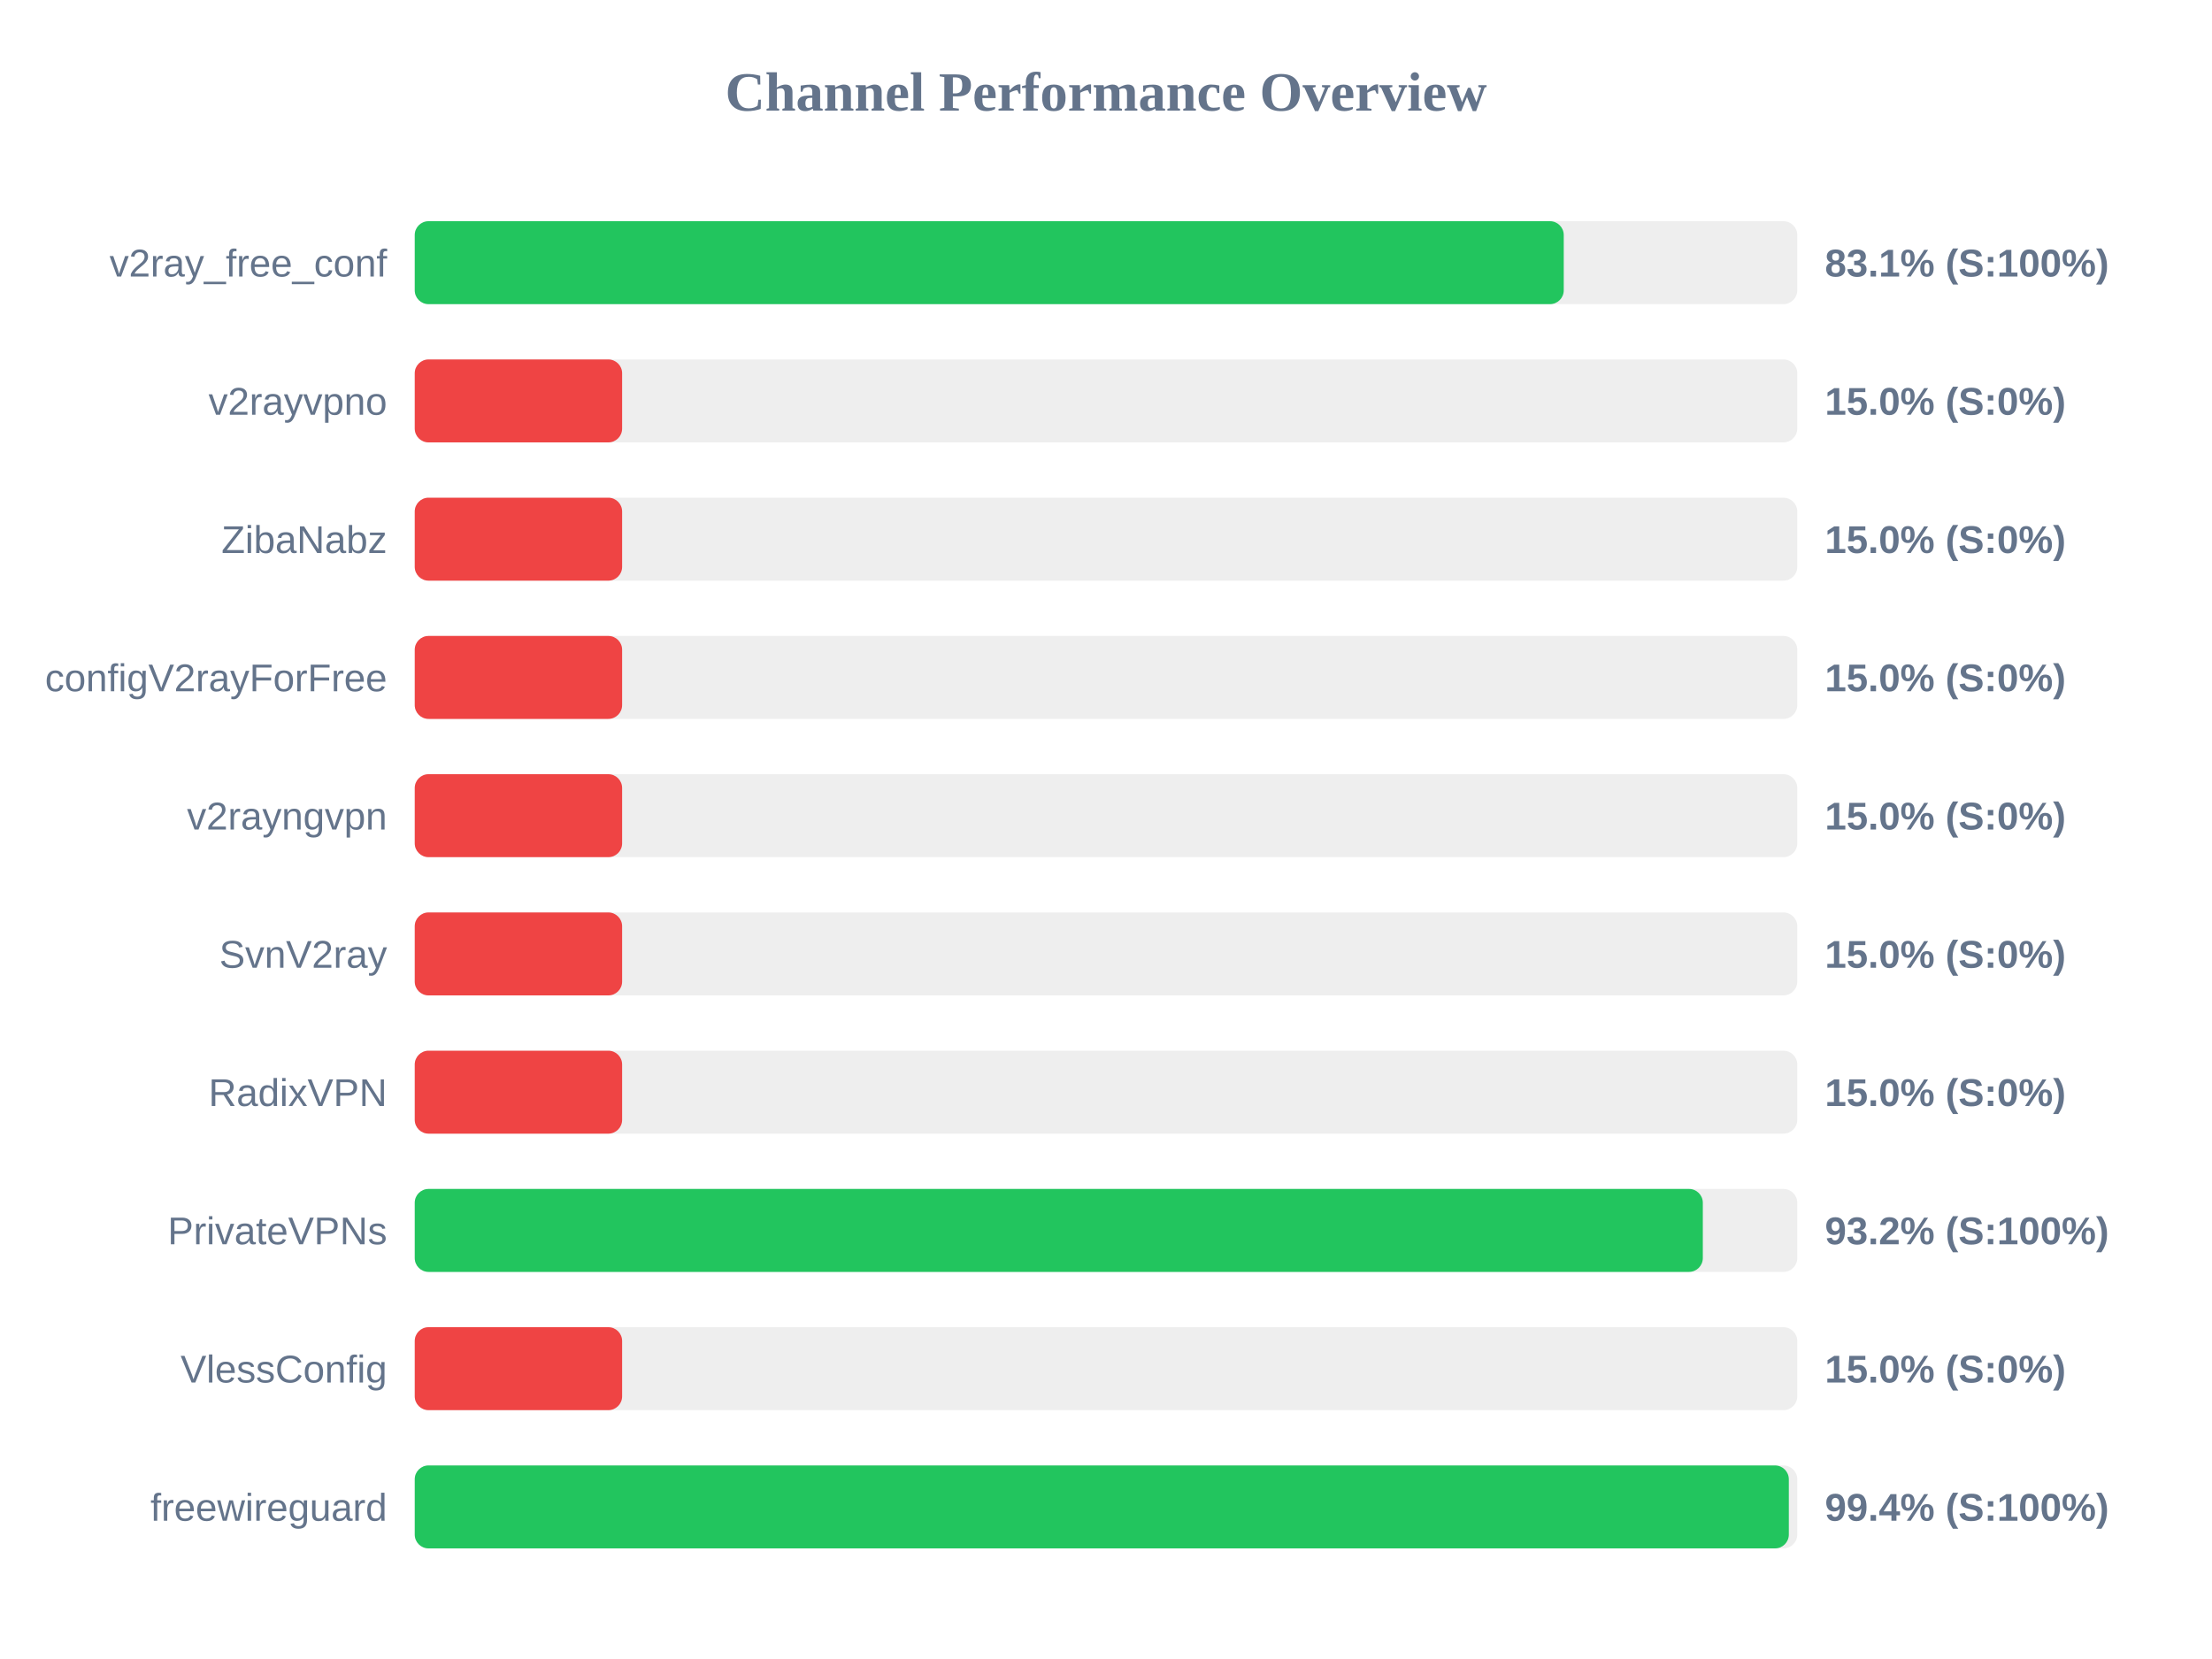
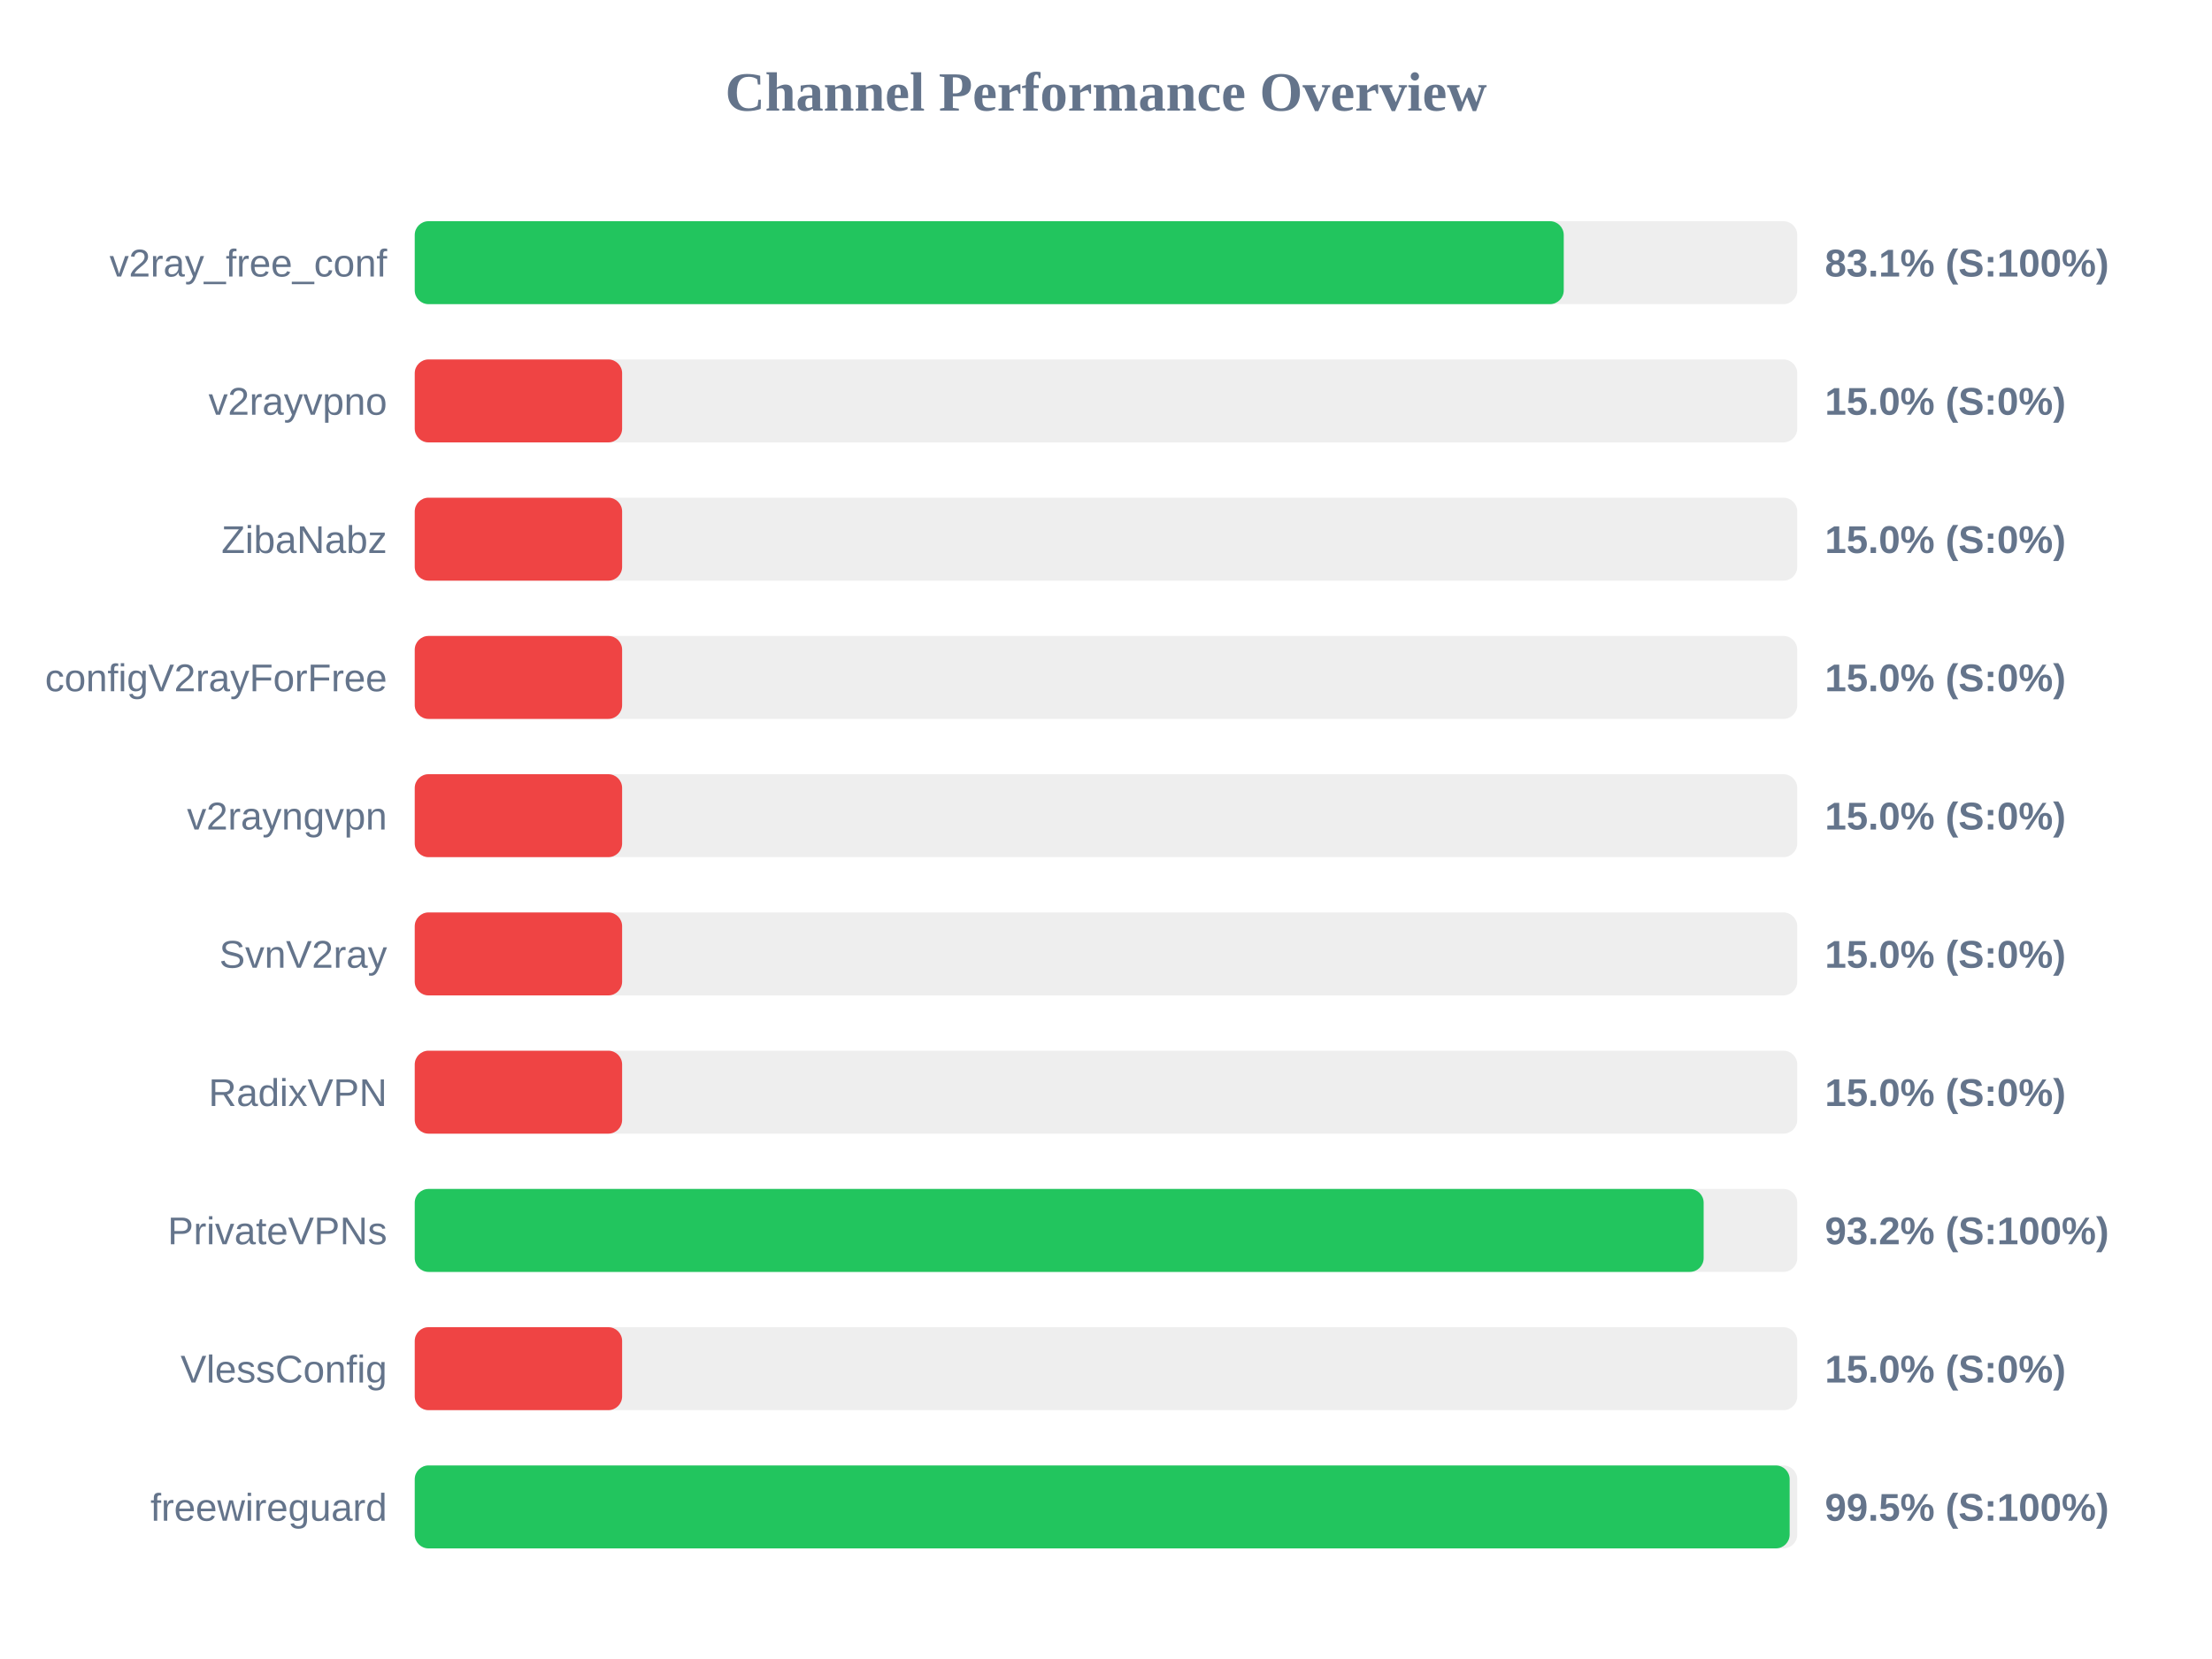
<svg xmlns="http://www.w3.org/2000/svg" width="800" height="600" version="1.1">
  <style>
        .row { font: 14px Arial; fill: #64748b; }
        .score { font: bold 14px Arial; fill: #64748b; }
    </style>
  <text x="400" y="40" text-anchor="middle" font-size="20px" font-weight="bold" fill="#64748b">Channel Performance Overview</text>
  <rect x="150" y="80" width="500" height="30" fill="#eee" rx="5" />
  <rect x="150" y="80" width="415.55" height="30" fill="#22c55e" rx="5" />
  <text x="140" y="100" text-anchor="end" class="row">v2ray_free_conf</text>
  <text x="660" y="100" text-anchor="start" class="score">83.1% (S:100%)</text>
  <rect x="150" y="130" width="500" height="30" fill="#eee" rx="5" />
  <rect x="150" y="130" width="75.0" height="30" fill="#ef4444" rx="5" />
  <text x="140" y="150" text-anchor="end" class="row">v2rayvpno</text>
  <text x="660" y="150" text-anchor="start" class="score">15.0% (S:0%)</text>
  <rect x="150" y="180" width="500" height="30" fill="#eee" rx="5" />
  <rect x="150" y="180" width="75.0" height="30" fill="#ef4444" rx="5" />
  <text x="140" y="200" text-anchor="end" class="row">ZibaNabz</text>
  <text x="660" y="200" text-anchor="start" class="score">15.0% (S:0%)</text>
  <rect x="150" y="230" width="500" height="30" fill="#eee" rx="5" />
  <rect x="150" y="230" width="75.0" height="30" fill="#ef4444" rx="5" />
  <text x="140" y="250" text-anchor="end" class="row">configV2rayForFree</text>
  <text x="660" y="250" text-anchor="start" class="score">15.0% (S:0%)</text>
  <rect x="150" y="280" width="500" height="30" fill="#eee" rx="5" />
  <rect x="150" y="280" width="75.0" height="30" fill="#ef4444" rx="5" />
  <text x="140" y="300" text-anchor="end" class="row">v2rayngvpn</text>
  <text x="660" y="300" text-anchor="start" class="score">15.0% (S:0%)</text>
  <rect x="150" y="330" width="500" height="30" fill="#eee" rx="5" />
  <rect x="150" y="330" width="75.0" height="30" fill="#ef4444" rx="5" />
  <text x="140" y="350" text-anchor="end" class="row">SvnV2ray</text>
  <text x="660" y="350" text-anchor="start" class="score">15.0% (S:0%)</text>
  <rect x="150" y="380" width="500" height="30" fill="#eee" rx="5" />
  <rect x="150" y="380" width="75.0" height="30" fill="#ef4444" rx="5" />
  <text x="140" y="400" text-anchor="end" class="row">RadixVPN</text>
  <text x="660" y="400" text-anchor="start" class="score">15.0% (S:0%)</text>
  <rect x="150" y="430" width="500" height="30" fill="#eee" rx="5" />
-   <rect x="150" y="430" width="465.85" height="30" fill="#22c55e" rx="5" />
+   <rect x="150" y="430" width="466.15" height="30" fill="#22c55e" rx="5" />
  <text x="140" y="450" text-anchor="end" class="row">PrivateVPNs</text>
  <text x="660" y="450" text-anchor="start" class="score">93.2% (S:100%)</text>
  <rect x="150" y="480" width="500" height="30" fill="#eee" rx="5" />
  <rect x="150" y="480" width="75.0" height="30" fill="#ef4444" rx="5" />
  <text x="140" y="500" text-anchor="end" class="row">VlessConfig</text>
  <text x="660" y="500" text-anchor="start" class="score">15.0% (S:0%)</text>
  <rect x="150" y="530" width="500" height="30" fill="#eee" rx="5" />
-   <rect x="150" y="530" width="496.95" height="30" fill="#22c55e" rx="5" />
+   <rect x="150" y="530" width="497.25" height="30" fill="#22c55e" rx="5" />
  <text x="140" y="550" text-anchor="end" class="row">freewireguard</text>
-   <text x="660" y="550" text-anchor="start" class="score">99.4% (S:100%)</text>
+   <text x="660" y="550" text-anchor="start" class="score">99.5% (S:100%)</text>
</svg>
